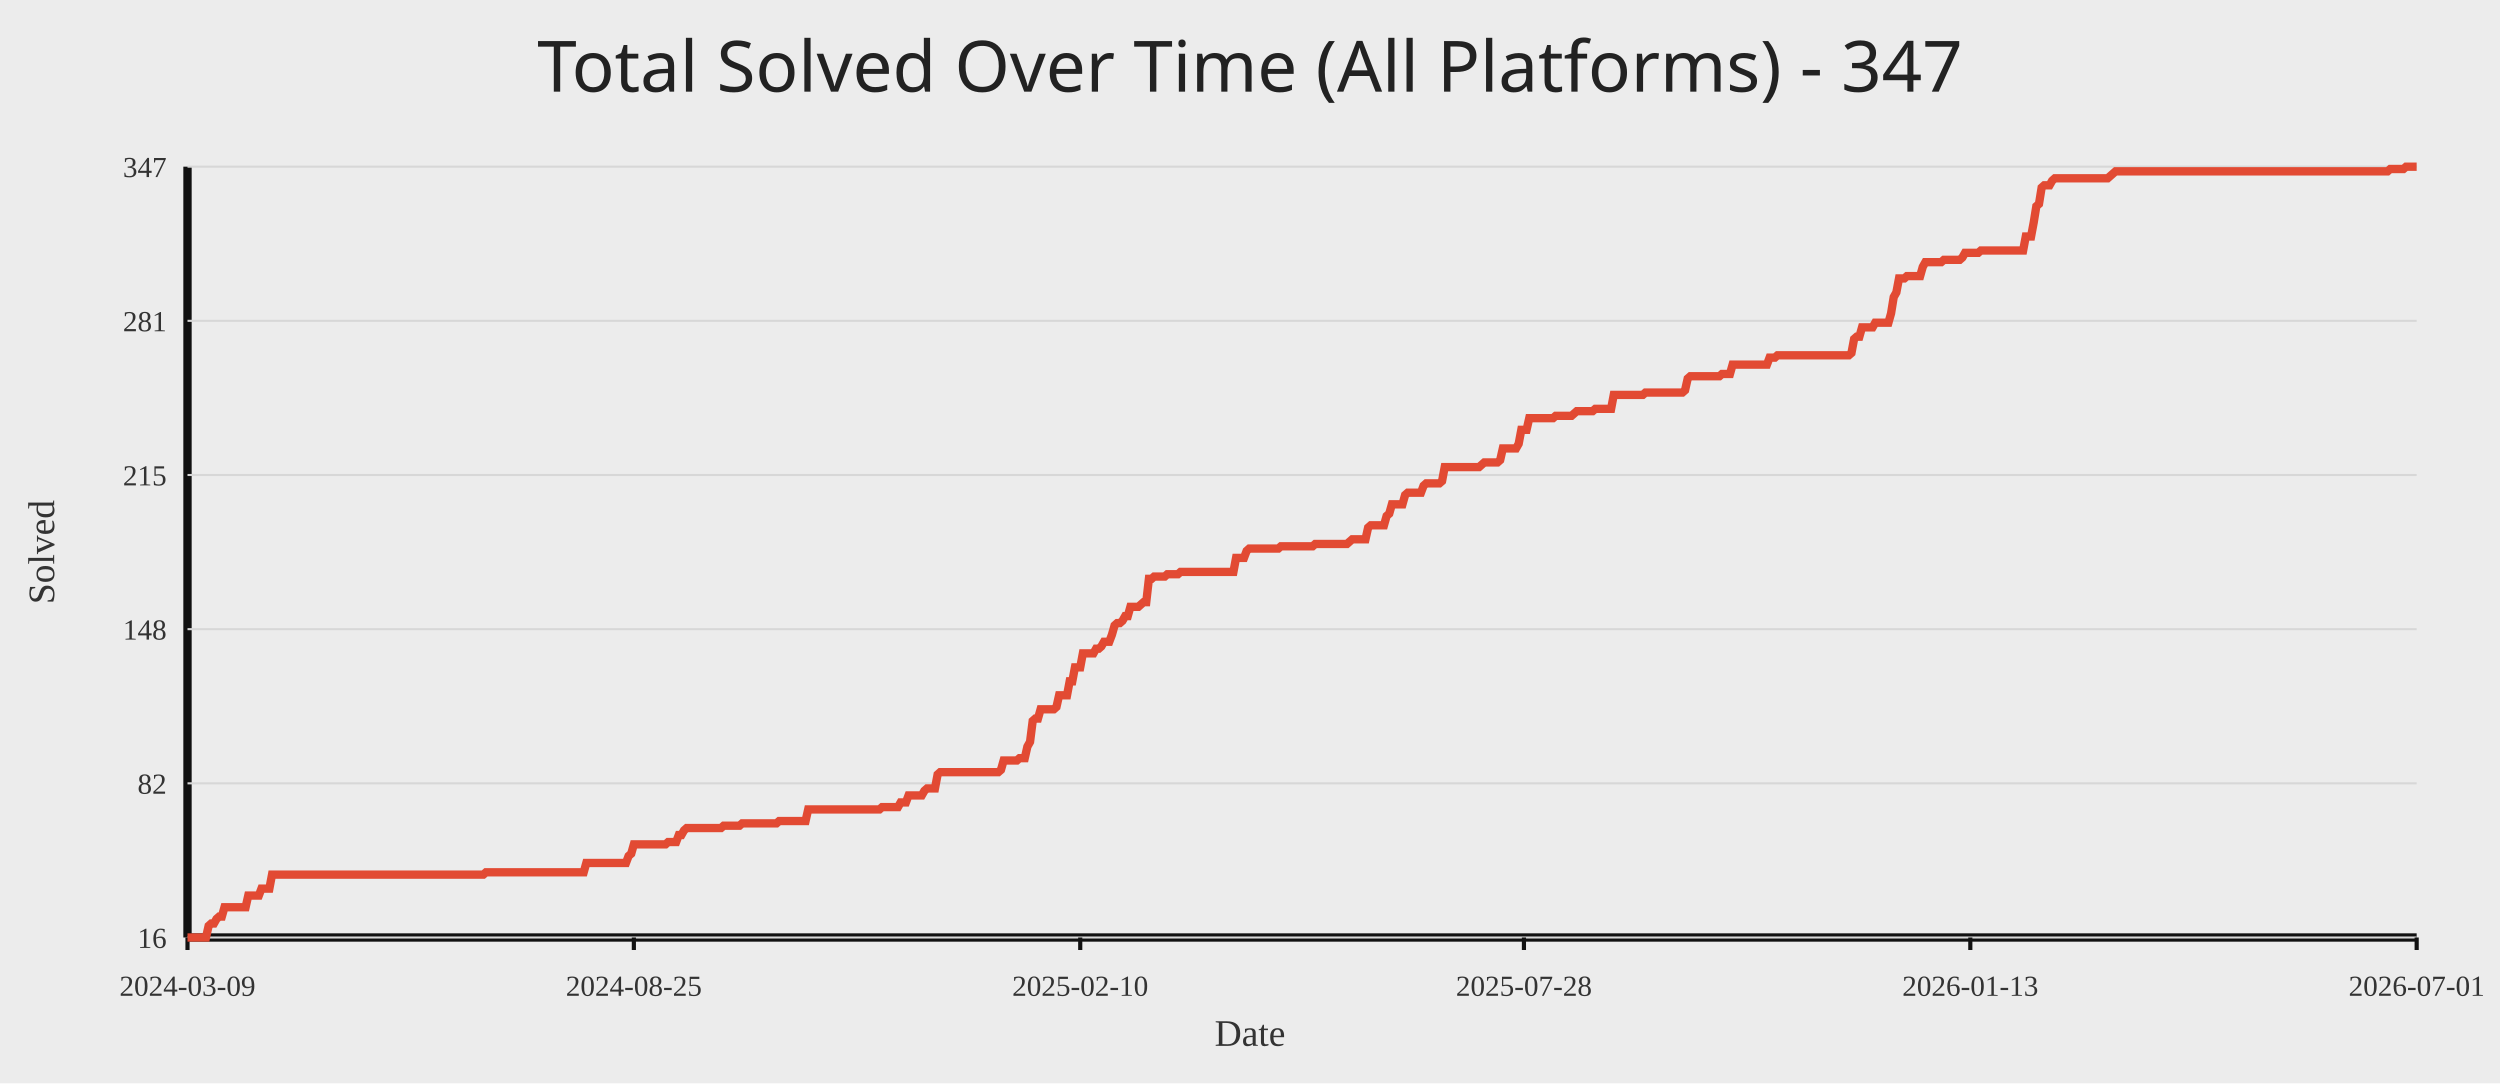
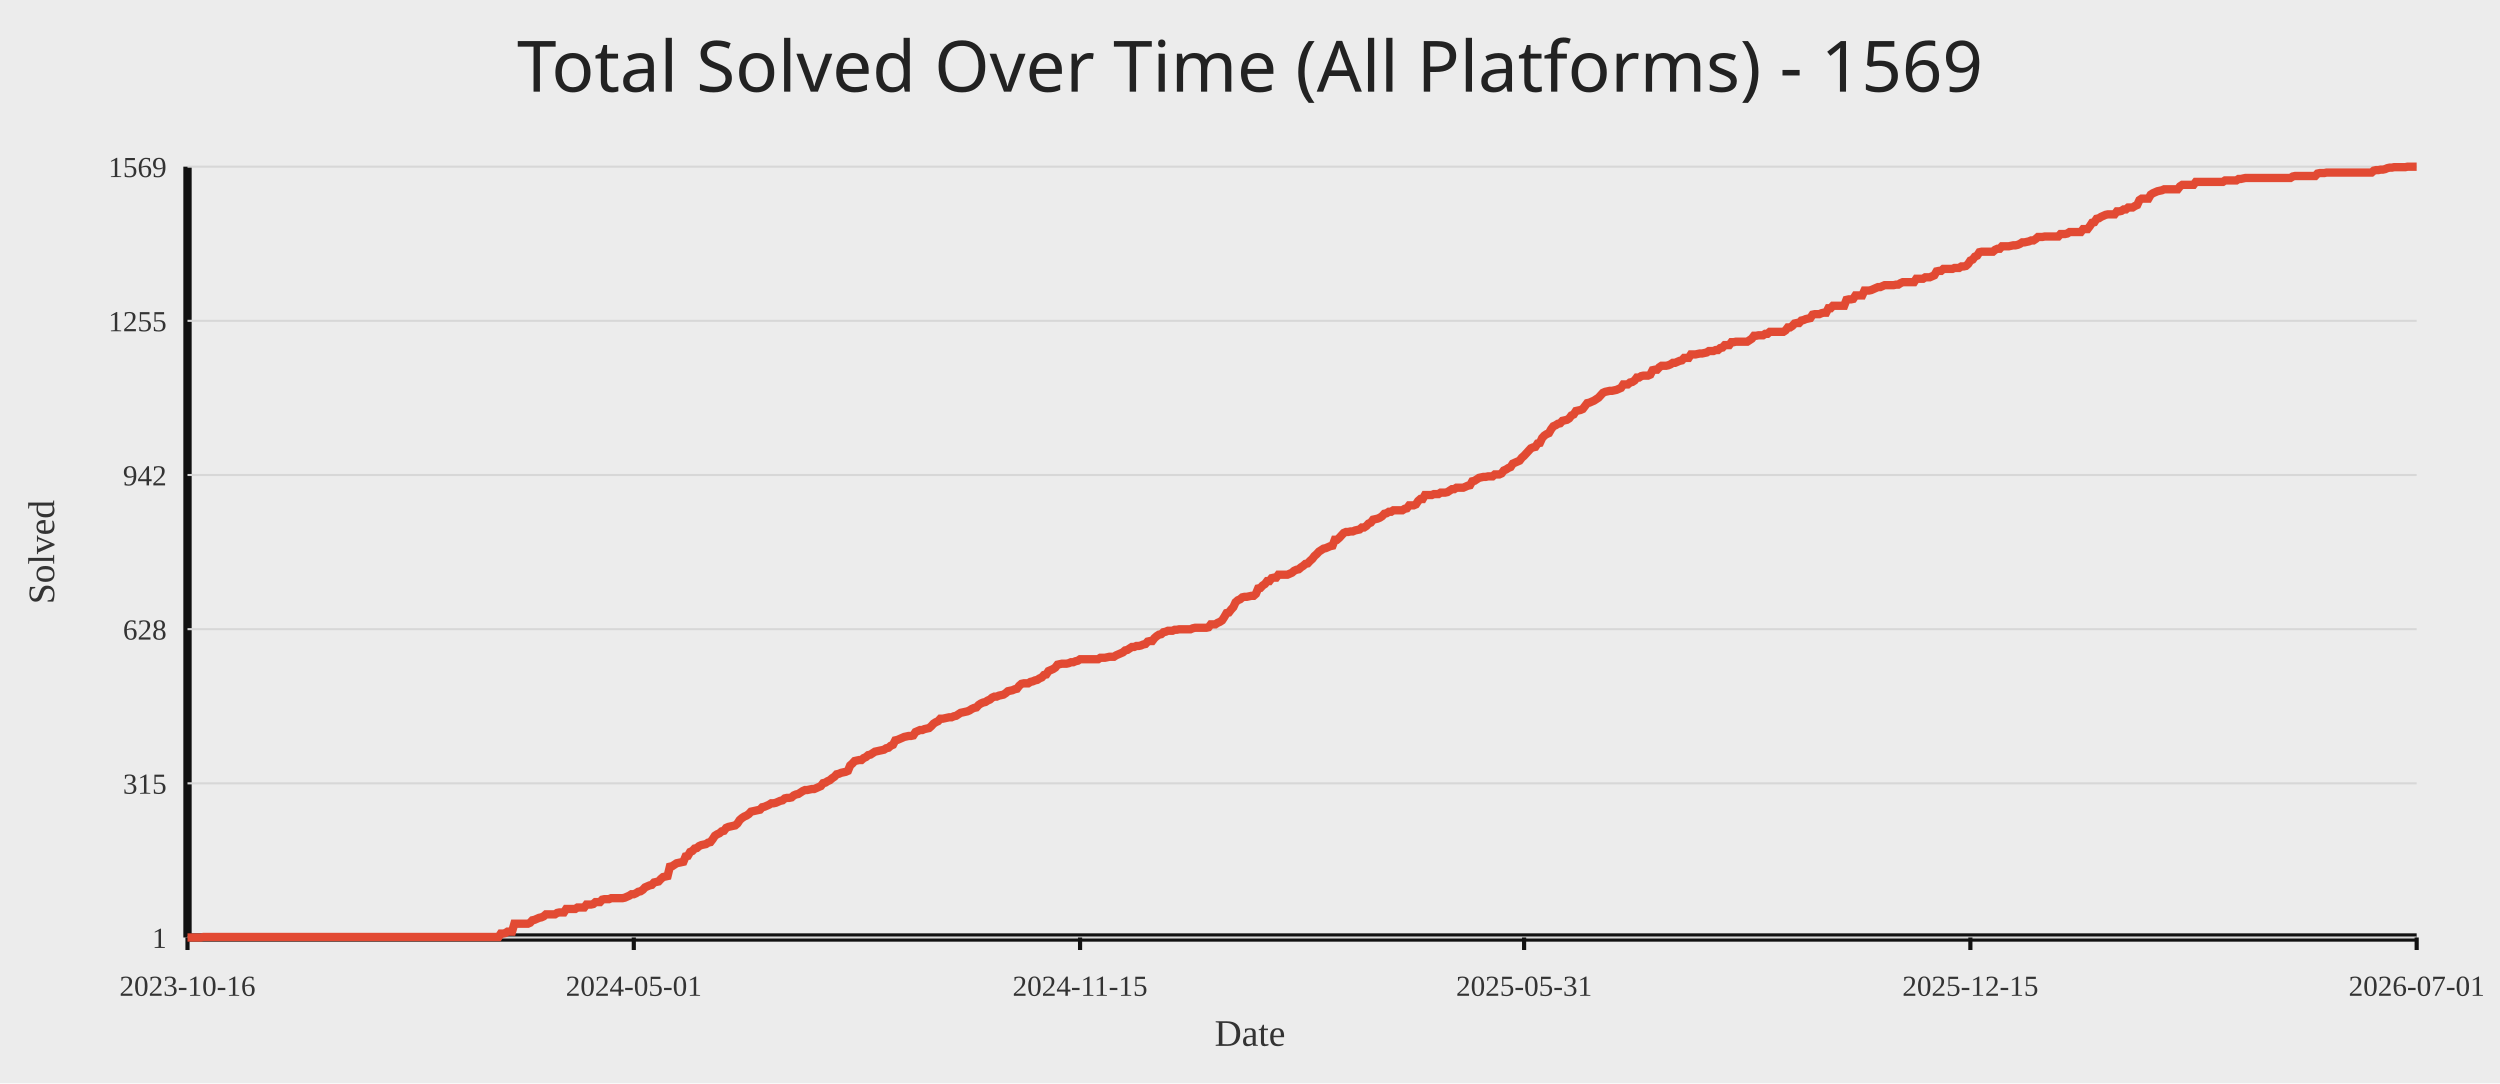
<svg xmlns="http://www.w3.org/2000/svg" width="1200" height="520">
  <rect width="100%" height="100%" fill="#ececec" />
-   <text x="50%" y="44" text-anchor="middle" fill="#222" font-size="34" font-family="Comic Sans MS, Segoe UI">Total Solved Over Time (All Platforms) - 347</text>
+   <text x="50%" y="44" text-anchor="middle" fill="#222" font-size="34" font-family="Comic Sans MS, Segoe UI">Total Solved Over Time (All Platforms) - 1569</text>
  <line x1="90" y1="450" x2="1160" y2="450" stroke="#111" stroke-width="4" />
  <line x1="90" y1="80" x2="90" y2="450" stroke="#111" stroke-width="4" />
  <line x1="90" y1="450.00" x2="1160" y2="450.00" stroke="#d7d7d7" stroke-width="1" />
-   <text x="80" y="455.00" text-anchor="end" fill="#333" font-size="14">16</text>
+   <text x="80" y="455.00" text-anchor="end" fill="#333" font-size="14">1</text>
  <line x1="90" y1="376.00" x2="1160" y2="376.00" stroke="#d7d7d7" stroke-width="1" />
-   <text x="80" y="381.00" text-anchor="end" fill="#333" font-size="14">82</text>
+   <text x="80" y="381.00" text-anchor="end" fill="#333" font-size="14">315</text>
  <line x1="90" y1="302.00" x2="1160" y2="302.00" stroke="#d7d7d7" stroke-width="1" />
-   <text x="80" y="307.00" text-anchor="end" fill="#333" font-size="14">148</text>
+   <text x="80" y="307.00" text-anchor="end" fill="#333" font-size="14">628</text>
  <line x1="90" y1="228.00" x2="1160" y2="228.00" stroke="#d7d7d7" stroke-width="1" />
-   <text x="80" y="233.00" text-anchor="end" fill="#333" font-size="14">215</text>
+   <text x="80" y="233.00" text-anchor="end" fill="#333" font-size="14">942</text>
  <line x1="90" y1="154.00" x2="1160" y2="154.00" stroke="#d7d7d7" stroke-width="1" />
-   <text x="80" y="159.00" text-anchor="end" fill="#333" font-size="14">281</text>
+   <text x="80" y="159.00" text-anchor="end" fill="#333" font-size="14">1255</text>
  <line x1="90" y1="80.00" x2="1160" y2="80.00" stroke="#d7d7d7" stroke-width="1" />
-   <text x="80" y="85.00" text-anchor="end" fill="#333" font-size="14">347</text>
+   <text x="80" y="85.00" text-anchor="end" fill="#333" font-size="14">1569</text>
  <line x1="90.00" y1="450" x2="90.00" y2="456" stroke="#111" stroke-width="2" />
-   <text x="90.00" y="478" text-anchor="middle" fill="#333" font-size="14">2024-03-09</text>
-   <line x1="304.25" y1="450" x2="304.25" y2="456" stroke="#111" stroke-width="2" />
-   <text x="304.25" y="478" text-anchor="middle" fill="#333" font-size="14">2024-08-25</text>
-   <line x1="518.51" y1="450" x2="518.51" y2="456" stroke="#111" stroke-width="2" />
-   <text x="518.51" y="478" text-anchor="middle" fill="#333" font-size="14">2025-02-10</text>
-   <line x1="731.49" y1="450" x2="731.49" y2="456" stroke="#111" stroke-width="2" />
-   <text x="731.49" y="478" text-anchor="middle" fill="#333" font-size="14">2025-07-28</text>
-   <line x1="945.75" y1="450" x2="945.75" y2="456" stroke="#111" stroke-width="2" />
-   <text x="945.75" y="478" text-anchor="middle" fill="#333" font-size="14">2026-01-13</text>
+   <text x="90.00" y="478" text-anchor="middle" fill="#333" font-size="14">2023-10-16</text>
+   <line x1="304.22" y1="450" x2="304.22" y2="456" stroke="#111" stroke-width="2" />
+   <text x="304.22" y="478" text-anchor="middle" fill="#333" font-size="14">2024-05-01</text>
+   <line x1="518.43" y1="450" x2="518.43" y2="456" stroke="#111" stroke-width="2" />
+   <text x="518.43" y="478" text-anchor="middle" fill="#333" font-size="14">2024-11-15</text>
+   <line x1="731.57" y1="450" x2="731.57" y2="456" stroke="#111" stroke-width="2" />
+   <text x="731.57" y="478" text-anchor="middle" fill="#333" font-size="14">2025-05-31</text>
+   <line x1="945.78" y1="450" x2="945.78" y2="456" stroke="#111" stroke-width="2" />
+   <text x="945.78" y="478" text-anchor="middle" fill="#333" font-size="14">2025-12-15</text>
  <line x1="1160.00" y1="450" x2="1160.00" y2="456" stroke="#111" stroke-width="2" />
  <text x="1160.00" y="478" text-anchor="middle" fill="#333" font-size="14">2026-07-01</text>
-   <polyline fill="none" stroke="#e24a33" stroke-width="4" points="90.00,450.00 91.27,450.00 92.54,450.00 93.80,450.00 95.07,450.00 96.34,450.00 97.61,450.00 98.87,450.00 100.14,444.41 101.41,443.29 102.68,443.29 103.95,441.06 105.21,439.94 106.48,439.94 107.75,435.47 109.02,435.47 110.28,435.47 111.55,435.47 112.82,435.47 114.09,435.47 115.36,435.47 116.62,435.47 117.89,435.47 119.16,429.88 120.43,429.88 121.69,429.88 122.96,429.88 124.23,429.88 125.50,426.53 126.77,426.53 128.03,426.53 129.30,426.53 130.57,419.82 131.84,419.82 133.10,419.82 134.37,419.82 135.64,419.82 136.91,419.82 138.18,419.82 139.44,419.82 140.71,419.82 141.98,419.82 143.25,419.82 144.51,419.82 145.78,419.82 147.05,419.82 148.32,419.82 149.59,419.82 150.85,419.82 152.12,419.82 153.39,419.82 154.66,419.82 155.92,419.82 157.19,419.82 158.46,419.82 159.73,419.82 161.00,419.82 162.26,419.82 163.53,419.82 164.80,419.82 166.07,419.82 167.33,419.82 168.60,419.82 169.87,419.82 171.14,419.82 172.41,419.82 173.67,419.82 174.94,419.82 176.21,419.82 177.48,419.82 178.74,419.82 180.01,419.82 181.28,419.82 182.55,419.82 183.82,419.82 185.08,419.82 186.35,419.82 187.62,419.82 188.89,419.82 190.15,419.82 191.42,419.82 192.69,419.82 193.96,419.82 195.23,419.82 196.49,419.82 197.76,419.82 199.03,419.82 200.30,419.82 201.56,419.82 202.83,419.82 204.10,419.82 205.37,419.82 206.64,419.82 207.90,419.82 209.17,419.82 210.44,419.82 211.71,419.82 212.97,419.82 214.24,419.82 215.51,419.82 216.78,419.82 218.05,419.82 219.31,419.82 220.58,419.82 221.85,419.82 223.12,419.82 224.38,419.82 225.65,419.82 226.92,419.82 228.19,419.82 229.45,419.82 230.72,419.82 231.99,419.82 233.26,418.70 234.53,418.70 235.79,418.70 237.06,418.70 238.33,418.70 239.60,418.70 240.86,418.70 242.13,418.70 243.40,418.70 244.67,418.70 245.94,418.70 247.20,418.70 248.47,418.70 249.74,418.70 251.01,418.70 252.27,418.70 253.54,418.70 254.81,418.70 256.08,418.70 257.35,418.70 258.61,418.70 259.88,418.70 261.15,418.70 262.42,418.70 263.68,418.70 264.95,418.70 266.22,418.70 267.49,418.70 268.76,418.70 270.02,418.70 271.29,418.70 272.56,418.70 273.83,418.70 275.09,418.70 276.36,418.70 277.63,418.70 278.90,418.70 280.17,418.70 281.43,414.23 282.70,414.23 283.97,414.23 285.24,414.23 286.50,414.23 287.77,414.23 289.04,414.23 290.31,414.23 291.58,414.23 292.84,414.23 294.11,414.23 295.38,414.23 296.65,414.23 297.91,414.23 299.18,414.23 300.45,414.23 301.72,410.88 302.99,409.76 304.25,405.29 305.52,405.29 306.79,405.29 308.06,405.29 309.32,405.29 310.59,405.29 311.86,405.29 313.13,405.29 314.40,405.29 315.66,405.29 316.93,405.29 318.20,405.29 319.47,405.29 320.73,404.17 322.00,404.17 323.27,404.17 324.54,404.17 325.81,400.82 327.07,400.82 328.34,398.58 329.61,397.46 330.88,397.46 332.14,397.46 333.41,397.46 334.68,397.46 335.95,397.46 337.22,397.46 338.48,397.46 339.75,397.46 341.02,397.46 342.29,397.46 343.55,397.46 344.82,397.46 346.09,397.46 347.36,396.34 348.63,396.34 349.89,396.34 351.16,396.34 352.43,396.34 353.70,396.34 354.96,396.34 356.23,395.23 357.50,395.23 358.77,395.23 360.04,395.23 361.30,395.23 362.57,395.23 363.84,395.23 365.11,395.23 366.37,395.23 367.64,395.23 368.91,395.23 370.18,395.23 371.45,395.23 372.71,395.23 373.98,394.11 375.25,394.11 376.52,394.11 377.78,394.11 379.05,394.11 380.32,394.11 381.59,394.11 382.86,394.11 384.12,394.11 385.39,394.11 386.66,394.11 387.93,388.52 389.19,388.52 390.46,388.52 391.73,388.52 393.00,388.52 394.27,388.52 395.53,388.52 396.80,388.52 398.07,388.52 399.34,388.52 400.60,388.52 401.87,388.52 403.14,388.52 404.41,388.52 405.68,388.52 406.94,388.52 408.21,388.52 409.48,388.52 410.75,388.52 412.01,388.52 413.28,388.52 414.55,388.52 415.82,388.52 417.09,388.52 418.35,388.52 419.62,388.52 420.89,388.52 422.16,388.52 423.42,387.40 424.69,387.40 425.96,387.40 427.23,387.40 428.50,387.40 429.76,387.40 431.03,387.40 432.30,385.17 433.57,385.17 434.83,385.17 436.10,381.81 437.37,381.81 438.64,381.81 439.91,381.81 441.17,381.81 442.44,381.81 443.71,379.58 444.98,378.46 446.24,378.46 447.51,378.46 448.78,378.46 450.05,371.75 451.32,370.63 452.58,370.63 453.85,370.63 455.12,370.63 456.39,370.63 457.65,370.63 458.92,370.63 460.19,370.63 461.46,370.63 462.73,370.63 463.99,370.63 465.26,370.63 466.53,370.63 467.80,370.63 469.06,370.63 470.33,370.63 471.60,370.63 472.87,370.63 474.14,370.63 475.40,370.63 476.67,370.63 477.94,370.63 479.21,370.63 480.47,369.52 481.74,365.05 483.01,365.05 484.28,365.05 485.55,365.05 486.81,365.05 488.08,365.05 489.35,363.93 490.62,363.93 491.88,363.93 493.15,358.34 494.42,356.10 495.69,346.04 496.95,344.92 498.22,344.92 499.49,340.45 500.76,340.45 502.03,340.45 503.29,340.45 504.56,340.45 505.83,340.45 507.10,339.34 508.36,333.75 509.63,333.75 510.90,333.75 512.17,333.75 513.44,327.04 514.70,327.04 515.97,320.33 517.24,320.33 518.51,320.33 519.77,313.63 521.04,313.63 522.31,313.63 523.58,313.63 524.85,313.63 526.11,311.39 527.38,311.39 528.65,310.27 529.92,308.04 531.18,308.04 532.45,308.04 533.72,304.68 534.99,300.21 536.26,299.09 537.52,299.09 538.79,297.98 540.06,295.74 541.33,295.74 542.59,291.27 543.86,291.27 545.13,291.27 546.40,291.27 547.67,290.15 548.93,289.03 550.20,289.03 551.47,277.85 552.74,277.85 554.00,276.74 555.27,276.74 556.54,276.74 557.81,276.74 559.08,276.74 560.34,275.62 561.61,275.62 562.88,275.62 564.15,275.62 565.41,275.62 566.68,274.50 567.95,274.50 569.22,274.50 570.49,274.50 571.75,274.50 573.02,274.50 574.29,274.50 575.56,274.50 576.82,274.50 578.09,274.50 579.36,274.50 580.63,274.50 581.90,274.50 583.16,274.50 584.43,274.50 585.70,274.50 586.97,274.50 588.23,274.50 589.50,274.50 590.77,274.50 592.04,274.50 593.31,267.79 594.57,267.79 595.84,267.79 597.11,267.79 598.38,264.44 599.64,263.32 600.91,263.32 602.18,263.32 603.45,263.32 604.72,263.32 605.98,263.32 607.25,263.32 608.52,263.32 609.79,263.32 611.05,263.32 612.32,263.32 613.59,263.32 614.86,262.21 616.13,262.21 617.39,262.21 618.66,262.21 619.93,262.21 621.20,262.21 622.46,262.21 623.73,262.21 625.00,262.21 626.27,262.21 627.54,262.21 628.80,262.21 630.07,262.21 631.34,261.09 632.61,261.09 633.87,261.09 635.14,261.09 636.41,261.09 637.68,261.09 638.95,261.09 640.21,261.09 641.48,261.09 642.75,261.09 644.02,261.09 645.28,261.09 646.55,261.09 647.82,259.97 649.09,258.85 650.36,258.85 651.62,258.85 652.89,258.85 654.16,258.85 655.43,258.85 656.69,253.26 657.96,252.15 659.23,252.15 660.50,252.15 661.77,252.15 663.03,252.15 664.30,252.15 665.57,247.67 666.84,246.56 668.10,242.08 669.37,242.08 670.64,242.08 671.91,242.08 673.18,242.08 674.44,237.61 675.71,236.50 676.98,236.50 678.25,236.50 679.51,236.50 680.78,236.50 682.05,236.50 683.32,233.14 684.59,232.02 685.85,232.02 687.12,232.02 688.39,232.02 689.66,232.02 690.92,232.02 692.19,230.91 693.46,224.20 694.73,224.20 696.00,224.20 697.26,224.20 698.53,224.20 699.80,224.20 701.07,224.20 702.33,224.20 703.60,224.20 704.87,224.20 706.14,224.20 707.41,224.20 708.67,224.20 709.94,224.20 711.21,223.08 712.48,221.96 713.74,221.96 715.01,221.96 716.28,221.96 717.55,221.96 718.82,221.96 720.08,220.85 721.35,215.26 722.62,215.26 723.89,215.26 725.15,215.26 726.42,215.26 727.69,215.26 728.96,213.02 730.23,206.31 731.49,206.31 732.76,206.31 734.03,200.73 735.30,200.73 736.56,200.73 737.83,200.73 739.10,200.73 740.37,200.73 741.64,200.73 742.90,200.73 744.17,200.73 745.44,200.73 746.71,199.61 747.97,199.61 749.24,199.61 750.51,199.61 751.78,199.61 753.05,199.61 754.31,199.61 755.58,198.49 756.85,197.37 758.12,197.37 759.38,197.37 760.65,197.37 761.92,197.37 763.19,197.37 764.45,197.37 765.72,196.25 766.99,196.25 768.26,196.25 769.53,196.25 770.79,196.25 772.06,196.25 773.33,196.25 774.60,189.55 775.86,189.55 777.13,189.55 778.40,189.55 779.67,189.55 780.94,189.55 782.20,189.55 783.47,189.55 784.74,189.55 786.01,189.55 787.27,189.55 788.54,189.55 789.81,188.43 791.08,188.43 792.35,188.43 793.61,188.43 794.88,188.43 796.15,188.43 797.42,188.43 798.68,188.43 799.95,188.43 801.22,188.43 802.49,188.43 803.76,188.43 805.02,188.43 806.29,188.43 807.56,188.43 808.83,187.31 810.09,181.72 811.36,180.60 812.63,180.60 813.90,180.60 815.17,180.60 816.43,180.60 817.70,180.60 818.97,180.60 820.24,180.60 821.50,180.60 822.77,180.60 824.04,180.60 825.31,180.60 826.58,179.49 827.84,179.49 829.11,179.49 830.38,179.49 831.65,175.02 832.91,175.02 834.18,175.02 835.45,175.02 836.72,175.02 837.99,175.02 839.25,175.02 840.52,175.02 841.79,175.02 843.06,175.02 844.32,175.02 845.59,175.02 846.86,175.02 848.13,175.02 849.40,171.66 850.66,171.66 851.93,171.66 853.20,170.54 854.47,170.54 855.73,170.54 857.00,170.54 858.27,170.54 859.54,170.54 860.81,170.54 862.07,170.54 863.34,170.54 864.61,170.54 865.88,170.54 867.14,170.54 868.41,170.54 869.68,170.54 870.95,170.54 872.22,170.54 873.48,170.54 874.75,170.54 876.02,170.54 877.29,170.54 878.55,170.54 879.82,170.54 881.09,170.54 882.36,170.54 883.63,170.54 884.89,170.54 886.16,170.54 887.43,170.54 888.70,169.43 889.96,162.72 891.23,161.60 892.50,161.60 893.77,157.13 895.04,157.13 896.30,157.13 897.57,157.13 898.84,157.13 900.11,154.89 901.37,154.89 902.64,154.89 903.91,154.89 905.18,154.89 906.45,154.89 907.71,150.42 908.98,142.60 910.25,140.36 911.52,133.66 912.78,133.66 914.05,133.66 915.32,132.54 916.59,132.54 917.86,132.54 919.12,132.54 920.39,132.54 921.66,132.54 922.93,128.07 924.19,125.83 925.46,125.83 926.73,125.83 928.00,125.83 929.27,125.83 930.53,125.83 931.80,125.83 933.07,124.71 934.34,124.71 935.60,124.71 936.87,124.71 938.14,124.71 939.41,124.71 940.68,124.71 941.94,123.60 943.21,121.36 944.48,121.36 945.75,121.36 947.01,121.36 948.28,121.36 949.55,121.36 950.82,120.24 952.09,120.24 953.35,120.24 954.62,120.24 955.89,120.24 957.16,120.24 958.42,120.24 959.69,120.24 960.96,120.24 962.23,120.24 963.50,120.24 964.76,120.24 966.03,120.24 967.30,120.24 968.57,120.24 969.83,120.24 971.10,120.24 972.37,113.53 973.64,113.53 974.91,113.53 976.17,106.83 977.44,99.00 978.71,97.89 979.98,90.06 981.24,88.94 982.51,88.94 983.78,88.94 985.05,86.71 986.32,85.59 987.58,85.59 988.85,85.59 990.12,85.59 991.39,85.59 992.65,85.59 993.92,85.59 995.19,85.59 996.46,85.59 997.73,85.59 998.99,85.59 1000.26,85.59 1001.53,85.59 1002.80,85.59 1004.06,85.59 1005.33,85.59 1006.60,85.59 1007.87,85.59 1009.14,85.59 1010.40,85.59 1011.67,85.59 1012.94,84.47 1014.21,83.35 1015.47,82.24 1016.74,82.24 1018.01,82.24 1019.28,82.24 1020.55,82.24 1021.81,82.24 1023.08,82.24 1024.35,82.24 1025.62,82.24 1026.88,82.24 1028.15,82.24 1029.42,82.24 1030.69,82.24 1031.95,82.24 1033.22,82.24 1034.49,82.24 1035.76,82.24 1037.03,82.24 1038.29,82.24 1039.56,82.24 1040.83,82.24 1042.10,82.24 1043.36,82.24 1044.63,82.24 1045.90,82.24 1047.17,82.24 1048.44,82.24 1049.70,82.24 1050.97,82.24 1052.24,82.24 1053.51,82.24 1054.77,82.24 1056.04,82.24 1057.31,82.24 1058.58,82.24 1059.85,82.24 1061.11,82.24 1062.38,82.24 1063.65,82.24 1064.92,82.24 1066.18,82.24 1067.45,82.24 1068.72,82.24 1069.99,82.24 1071.26,82.24 1072.52,82.24 1073.79,82.24 1075.06,82.24 1076.33,82.24 1077.59,82.24 1078.86,82.24 1080.13,82.24 1081.40,82.24 1082.67,82.24 1083.93,82.24 1085.20,82.24 1086.47,82.24 1087.74,82.24 1089.00,82.24 1090.27,82.24 1091.54,82.24 1092.81,82.24 1094.08,82.24 1095.34,82.24 1096.61,82.24 1097.88,82.24 1099.15,82.24 1100.41,82.24 1101.68,82.24 1102.95,82.24 1104.22,82.24 1105.49,82.24 1106.75,82.24 1108.02,82.24 1109.29,82.24 1110.56,82.24 1111.82,82.24 1113.09,82.24 1114.36,82.24 1115.63,82.24 1116.90,82.24 1118.16,82.24 1119.43,82.24 1120.70,82.24 1121.97,82.24 1123.23,82.24 1124.50,82.24 1125.77,82.24 1127.04,82.24 1128.31,82.24 1129.57,82.24 1130.84,82.24 1132.11,82.24 1133.38,82.24 1134.64,82.24 1135.91,82.24 1137.18,82.24 1138.45,82.24 1139.72,82.24 1140.98,82.24 1142.25,82.24 1143.52,82.24 1144.79,82.24 1146.05,82.24 1147.32,81.12 1148.59,81.12 1149.86,81.12 1151.13,81.12 1152.39,81.12 1153.66,81.12 1154.93,80.00 1156.20,80.00 1157.46,80.00 1158.73,80.00 1160.00,80.00" />
+   <polyline fill="none" stroke="#e24a33" stroke-width="4" points="90.00,450.00 91.08,450.00 92.16,450.00 93.25,450.00 94.33,450.00 95.41,450.00 96.49,450.00 97.57,449.76 98.66,449.76 99.74,449.76 100.82,449.76 101.90,449.76 102.98,449.76 104.06,449.76 105.15,449.76 106.23,449.76 107.31,449.76 108.39,449.76 109.47,449.76 110.56,449.76 111.64,449.76 112.72,449.76 113.80,449.76 114.88,449.76 115.97,449.76 117.05,449.76 118.13,449.76 119.21,449.76 120.29,449.76 121.38,449.76 122.46,449.76 123.54,449.76 124.62,449.76 125.70,449.76 126.78,449.76 127.87,449.76 128.95,449.76 130.03,449.76 131.11,449.76 132.19,449.76 133.28,449.76 134.36,449.76 135.44,449.76 136.52,449.76 137.60,449.76 138.69,449.76 139.77,449.76 140.85,449.76 141.93,449.76 143.01,449.76 144.10,449.76 145.18,449.76 146.26,449.76 147.34,449.76 148.42,449.76 149.50,449.76 150.59,449.76 151.67,449.76 152.75,449.76 153.83,449.76 154.91,449.76 156.00,449.76 157.08,449.76 158.16,449.76 159.24,449.76 160.32,449.76 161.41,449.76 162.49,449.76 163.57,449.76 164.65,449.76 165.73,449.76 166.81,449.76 167.90,449.76 168.98,449.76 170.06,449.76 171.14,449.76 172.22,449.76 173.31,449.76 174.39,449.76 175.47,449.76 176.55,449.76 177.63,449.76 178.72,449.76 179.80,449.76 180.88,449.76 181.96,449.76 183.04,449.76 184.13,449.76 185.21,449.76 186.29,449.76 187.37,449.76 188.45,449.76 189.53,449.76 190.62,449.76 191.70,449.76 192.78,449.76 193.86,449.76 194.94,449.76 196.03,449.76 197.11,449.76 198.19,449.76 199.27,449.76 200.35,449.76 201.44,449.76 202.52,449.76 203.60,449.76 204.68,449.76 205.76,449.76 206.85,449.76 207.93,449.76 209.01,449.76 210.09,449.76 211.17,449.76 212.25,449.76 213.34,449.76 214.42,449.76 215.50,449.76 216.58,449.76 217.66,449.76 218.75,449.76 219.83,449.76 220.91,449.76 221.99,449.76 223.07,449.76 224.16,449.76 225.24,449.76 226.32,449.76 227.40,449.76 228.48,449.76 229.57,449.76 230.65,449.76 231.73,449.76 232.81,449.76 233.89,449.76 234.97,449.76 236.06,449.76 237.14,449.76 238.22,449.76 239.30,449.76 240.38,448.11 241.47,448.11 242.55,447.88 243.63,447.17 244.71,447.17 245.79,447.17 246.88,443.39 247.96,443.39 249.04,443.39 250.12,443.39 251.20,443.39 252.29,443.39 253.37,443.39 254.45,442.92 255.53,441.74 256.61,441.51 257.69,441.03 258.78,440.56 259.86,440.33 260.94,439.85 262.02,438.91 263.10,438.91 264.19,438.91 265.27,438.91 266.35,438.91 267.43,438.20 268.51,437.97 269.60,437.97 270.68,437.97 271.76,436.31 272.84,436.31 273.92,436.31 275.01,436.31 276.09,436.31 277.17,435.61 278.25,435.61 279.33,435.61 280.41,435.61 281.50,434.19 282.58,434.19 283.66,434.19 284.74,433.95 285.82,433.01 286.91,433.01 287.99,433.01 289.07,431.83 290.15,431.59 291.23,431.59 292.32,431.59 293.40,431.12 294.48,431.12 295.56,431.12 296.64,431.12 297.72,431.12 298.81,431.12 299.89,430.89 300.97,430.41 302.05,429.94 303.13,429.23 304.22,429.23 305.30,428.76 306.38,428.05 307.46,427.82 308.54,427.11 309.63,425.93 310.71,425.46 311.79,424.99 312.87,424.75 313.95,423.57 315.04,423.34 316.12,423.10 317.20,421.92 318.28,420.98 319.36,420.74 320.44,420.50 321.53,416.02 322.61,415.78 323.69,415.08 324.77,414.37 325.85,414.13 326.94,413.90 328.02,413.66 329.10,411.07 330.18,410.83 331.26,408.94 332.35,408.47 333.43,407.29 334.51,407.05 335.59,406.11 336.67,405.64 337.76,405.40 338.84,405.17 339.92,404.46 341.00,404.22 342.08,402.81 343.16,401.15 344.25,400.45 345.33,399.97 346.41,399.03 347.49,398.79 348.57,397.38 349.66,396.91 350.74,396.67 351.82,396.43 352.90,396.20 353.98,395.26 355.07,393.60 356.15,392.66 357.23,391.95 358.31,391.48 359.39,390.77 360.48,389.59 361.56,389.36 362.64,389.12 363.72,388.88 364.80,388.65 365.88,387.47 366.97,387.23 368.05,386.76 369.13,386.29 370.21,385.58 371.29,385.58 372.38,385.34 373.46,384.87 374.54,384.40 375.62,384.16 376.70,383.22 377.79,382.98 378.87,382.98 379.95,382.75 381.03,381.80 382.11,381.33 383.20,381.10 384.28,380.39 385.36,379.68 386.44,379.21 387.52,379.21 388.60,378.97 389.69,378.74 390.77,378.74 391.85,378.27 392.93,377.79 394.01,377.32 395.10,375.91 396.18,375.67 397.26,374.96 398.34,374.49 399.42,373.55 400.51,372.84 401.59,371.66 402.67,371.42 403.75,370.95 404.83,370.71 405.92,370.48 407.00,370.01 408.08,367.41 409.16,366.47 410.24,365.29 411.32,365.05 412.41,364.82 413.49,364.82 414.57,363.87 415.65,363.40 416.73,362.46 417.82,362.22 418.90,361.51 419.98,360.80 421.06,360.57 422.14,360.33 423.23,360.10 424.31,359.86 425.39,359.15 426.47,358.92 427.55,357.97 428.63,357.50 429.72,355.38 430.80,355.14 431.88,354.67 432.96,354.20 434.04,353.72 435.13,353.49 436.21,353.25 437.29,353.25 438.37,353.02 439.45,351.36 440.54,350.89 441.62,350.42 442.70,350.42 443.78,349.95 444.86,349.71 445.95,349.48 447.03,348.53 448.11,347.35 449.19,346.65 450.27,346.17 451.35,344.99 452.44,344.99 453.52,344.76 454.60,344.52 455.68,344.29 456.76,344.29 457.85,343.81 458.93,343.58 460.01,342.87 461.09,342.16 462.17,341.93 463.26,341.69 464.34,341.45 465.42,340.98 466.50,340.27 467.58,339.80 468.67,339.57 469.75,338.39 470.83,337.68 471.91,337.21 472.99,336.97 474.07,336.26 475.16,335.79 476.24,334.85 477.32,334.38 478.40,334.38 479.48,333.90 480.57,333.67 481.65,333.43 482.73,332.72 483.81,331.78 484.89,331.54 485.98,331.31 487.06,330.84 488.14,330.60 489.22,329.18 490.30,328.24 491.39,328.00 492.47,328.00 493.55,328.00 494.63,327.30 495.71,327.06 496.79,326.59 497.88,326.35 498.96,325.64 500.04,325.17 501.12,323.99 502.20,323.76 503.29,322.10 504.37,321.63 505.45,321.16 506.53,320.45 507.61,319.04 508.70,318.80 509.78,318.57 510.86,318.57 511.94,318.57 513.02,318.33 514.11,317.86 515.19,317.86 516.27,317.39 517.35,317.15 518.43,316.44 519.51,316.44 520.60,316.44 521.68,316.44 522.76,316.44 523.84,316.44 524.92,316.44 526.01,316.44 527.09,316.44 528.17,315.73 529.25,315.73 530.33,315.73 531.42,315.50 532.50,315.26 533.58,315.26 534.66,315.26 535.74,314.55 536.83,314.08 537.91,313.61 538.99,313.14 540.07,312.19 541.15,311.96 542.23,311.25 543.32,310.54 544.40,310.54 545.48,310.07 546.56,310.07 547.64,309.83 548.73,309.36 549.81,309.13 550.89,307.95 551.97,307.71 553.05,307.71 554.14,306.29 555.22,305.35 556.30,304.64 557.38,304.41 558.46,303.46 559.54,303.23 560.63,302.76 561.71,302.76 562.79,302.76 563.87,302.28 564.95,302.28 566.04,302.05 567.12,302.05 568.20,302.05 569.28,302.05 570.36,302.05 571.45,302.05 572.53,301.58 573.61,301.34 574.69,301.34 575.77,301.34 576.86,301.34 577.94,301.34 579.02,301.34 580.10,301.10 581.18,299.69 582.26,299.69 583.35,299.69 584.43,298.98 585.51,298.51 586.59,297.80 587.67,296.15 588.76,294.26 589.84,294.02 590.92,292.61 592.00,291.43 593.08,289.07 594.17,288.12 595.25,287.65 596.33,286.71 597.41,286.47 598.49,286.47 599.58,286.24 600.66,286.00 601.74,286.00 602.82,285.06 603.90,282.46 604.98,282.23 606.07,281.05 607.15,280.34 608.23,278.92 609.31,278.92 610.39,277.51 611.48,277.27 612.56,277.27 613.64,275.85 614.72,275.85 615.80,275.85 616.89,275.85 617.97,275.85 619.05,275.38 620.13,274.91 621.21,273.97 622.30,273.49 623.38,273.26 624.46,272.32 625.54,271.61 626.62,270.66 627.70,270.43 628.79,269.25 629.87,268.30 630.95,266.89 632.03,265.94 633.11,264.76 634.20,264.06 635.28,263.35 636.36,263.11 637.44,262.64 638.52,262.17 639.61,261.93 640.69,259.10 641.77,259.10 642.85,258.16 643.93,256.98 645.02,255.80 646.10,255.33 647.18,255.33 648.26,255.09 649.34,255.09 650.42,254.62 651.51,254.38 652.59,254.15 653.67,253.20 654.75,253.20 655.83,252.49 656.92,251.31 658.00,250.84 659.08,249.43 660.16,249.19 661.24,248.95 662.33,248.48 663.41,247.77 664.49,246.59 665.57,246.36 666.65,245.65 667.74,245.65 668.82,244.94 669.90,244.94 670.98,244.94 672.06,244.94 673.14,244.94 674.23,244.23 675.31,244.00 676.39,242.58 677.47,242.58 678.55,242.58 679.64,242.11 680.72,240.46 681.80,239.52 682.88,239.52 683.96,237.63 685.05,237.63 686.13,237.63 687.21,237.63 688.29,237.16 689.37,237.16 690.46,237.16 691.54,236.45 692.62,236.45 693.70,236.45 694.78,236.21 695.86,235.50 696.95,234.80 698.03,234.80 699.11,234.09 700.19,234.09 701.27,234.09 702.36,234.09 703.44,233.62 704.52,233.14 705.60,232.91 706.68,231.02 707.77,230.78 708.85,230.08 709.93,229.37 711.01,229.13 712.09,228.90 713.17,228.90 714.26,228.66 715.34,228.66 716.42,228.66 717.50,227.72 718.58,227.72 719.67,227.72 720.75,227.24 721.83,225.83 722.91,225.36 723.99,224.65 725.08,224.18 726.16,222.53 727.24,222.05 728.32,221.58 729.40,221.11 730.49,219.69 731.57,218.75 732.65,217.57 733.73,216.39 734.81,215.21 735.89,214.74 736.98,214.50 738.06,212.85 739.14,212.61 740.22,210.26 741.30,209.08 742.39,208.37 743.47,207.90 744.55,206.01 745.63,204.59 746.71,204.12 747.80,203.41 748.88,203.18 749.96,202.00 751.04,201.76 752.12,201.52 753.21,200.82 754.29,199.40 755.37,198.93 756.45,197.28 757.53,197.04 758.61,196.80 759.70,196.33 760.78,194.92 761.86,193.50 762.94,193.27 764.02,192.79 765.11,192.32 766.19,191.61 767.27,190.91 768.35,189.73 769.43,188.55 770.52,188.07 771.60,187.84 772.68,187.60 773.76,187.60 774.84,187.37 775.93,187.13 777.01,186.66 778.09,186.19 779.17,184.53 780.25,184.53 781.33,184.53 782.42,183.59 783.50,183.35 784.58,182.65 785.66,181.23 786.74,181.23 787.83,180.52 788.91,180.29 789.99,180.29 791.07,180.29 792.15,179.82 793.24,177.69 794.32,177.46 795.40,177.46 796.48,176.28 797.56,175.57 798.65,175.57 799.73,175.57 800.81,175.33 801.89,174.86 802.97,174.15 804.05,174.15 805.14,173.68 806.22,173.21 807.30,172.97 808.38,171.79 809.46,171.79 810.55,171.79 811.63,170.14 812.71,170.14 813.79,170.14 814.87,169.90 815.96,169.67 817.04,169.67 818.12,169.43 819.20,169.20 820.28,168.49 821.37,168.49 822.45,168.49 823.53,168.02 824.61,168.02 825.69,167.07 826.77,166.84 827.86,165.66 828.94,165.66 830.02,165.66 831.10,164.24 832.18,164.24 833.27,164.01 834.35,164.01 835.43,164.01 836.51,164.01 837.59,164.01 838.68,164.01 839.76,163.30 840.84,162.59 841.92,161.17 843.00,161.17 844.08,160.94 845.17,160.94 846.25,160.94 847.33,160.23 848.41,160.23 849.49,159.29 850.58,159.29 851.66,159.29 852.74,159.29 853.82,159.29 854.90,159.29 855.99,159.29 857.07,158.58 858.15,157.16 859.23,157.16 860.31,156.45 861.40,155.27 862.48,155.04 863.56,155.04 864.64,153.86 865.72,153.62 866.80,153.15 867.89,152.91 868.97,152.68 870.05,151.03 871.13,150.79 872.21,150.79 873.30,150.79 874.38,150.32 875.46,150.08 876.54,150.08 877.62,147.96 878.71,147.96 879.79,146.78 880.87,146.78 881.95,146.78 883.03,146.78 884.12,146.78 885.20,146.78 886.28,143.95 887.36,143.71 888.44,143.71 889.52,143.48 890.61,141.82 891.69,141.82 892.77,141.82 893.85,141.82 894.93,139.46 896.02,139.46 897.10,139.46 898.18,139.23 899.26,138.76 900.34,138.28 901.43,137.81 902.51,137.81 903.59,137.34 904.67,136.87 905.75,136.87 906.84,136.87 907.92,136.87 909.00,136.87 910.08,136.63 911.16,136.63 912.24,135.92 913.33,135.45 914.41,135.45 915.49,135.45 916.57,135.45 917.65,135.45 918.74,135.45 919.82,133.80 920.90,133.80 921.98,133.80 923.06,133.80 924.15,133.09 925.23,133.09 926.31,133.09 927.39,132.62 928.47,132.15 929.56,130.26 930.64,130.03 931.72,130.03 932.80,129.08 933.88,129.08 934.96,129.08 936.05,129.08 937.13,129.08 938.21,128.61 939.29,128.61 940.37,128.61 941.46,127.90 942.54,127.90 943.62,127.67 944.70,126.72 945.78,125.07 946.87,124.60 947.95,123.18 949.03,122.71 950.11,121.06 951.19,120.82 952.28,120.82 953.36,120.82 954.44,120.82 955.52,120.82 956.60,120.82 957.68,119.88 958.77,119.41 959.85,119.41 960.93,118.23 962.01,118.23 963.09,118.23 964.18,118.23 965.26,117.99 966.34,117.76 967.42,117.76 968.50,117.52 969.59,117.05 970.67,116.34 971.75,116.34 972.83,116.10 973.91,115.87 974.99,115.40 976.08,115.40 977.16,114.69 978.24,113.74 979.32,113.74 980.40,113.74 981.49,113.51 982.57,113.51 983.65,113.51 984.73,113.51 985.81,113.51 986.90,113.51 987.98,113.51 989.06,112.33 990.14,112.33 991.22,112.33 992.31,112.09 993.39,111.38 994.47,111.38 995.55,111.38 996.63,111.38 997.71,111.38 998.80,111.38 999.88,109.97 1000.96,109.97 1002.04,109.97 1003.12,108.55 1004.21,106.90 1005.29,106.66 1006.37,105.01 1007.45,104.78 1008.53,104.07 1009.62,103.60 1010.70,103.12 1011.78,102.89 1012.86,102.89 1013.94,102.89 1015.03,102.89 1016.11,101.47 1017.19,101.47 1018.27,101.24 1019.35,100.53 1020.43,100.53 1021.52,99.59 1022.60,99.59 1023.68,99.59 1024.76,98.88 1025.84,98.41 1026.93,96.05 1028.01,95.34 1029.09,95.34 1030.17,95.34 1031.25,95.34 1032.34,93.45 1033.42,92.74 1034.50,92.27 1035.58,91.80 1036.66,91.56 1037.75,91.33 1038.83,90.85 1039.91,90.85 1040.99,90.85 1042.07,90.85 1043.15,90.85 1044.24,90.85 1045.32,90.85 1046.40,89.44 1047.48,88.73 1048.56,88.73 1049.65,88.73 1050.73,88.73 1051.81,88.73 1052.89,88.73 1053.97,87.32 1055.06,87.32 1056.14,87.32 1057.22,87.32 1058.30,87.32 1059.38,87.32 1060.47,87.32 1061.55,87.32 1062.63,87.32 1063.71,87.32 1064.79,87.32 1065.87,87.32 1066.96,87.32 1068.04,86.61 1069.12,86.61 1070.20,86.61 1071.28,86.61 1072.37,86.61 1073.45,86.61 1074.53,85.90 1075.61,85.90 1076.69,85.66 1077.78,85.43 1078.86,85.43 1079.94,85.43 1081.02,85.43 1082.10,85.43 1083.19,85.43 1084.27,85.43 1085.35,85.43 1086.43,85.43 1087.51,85.43 1088.59,85.43 1089.68,85.43 1090.76,85.43 1091.84,85.43 1092.92,85.43 1094.00,85.43 1095.09,85.43 1096.17,85.43 1097.25,85.43 1098.33,85.43 1099.41,85.43 1100.50,84.72 1101.58,84.48 1102.66,84.48 1103.74,84.48 1104.82,84.48 1105.90,84.48 1106.99,84.48 1108.07,84.48 1109.15,84.48 1110.23,84.48 1111.31,84.48 1112.40,83.30 1113.48,83.07 1114.56,83.07 1115.64,83.07 1116.72,82.83 1117.81,82.83 1118.89,82.83 1119.97,82.83 1121.05,82.83 1122.13,82.83 1123.22,82.83 1124.30,82.83 1125.38,82.83 1126.46,82.83 1127.54,82.83 1128.62,82.83 1129.71,82.83 1130.79,82.83 1131.87,82.83 1132.95,82.83 1134.03,82.83 1135.12,82.83 1136.20,82.83 1137.28,82.83 1138.36,82.83 1139.44,81.89 1140.53,81.65 1141.61,81.65 1142.69,81.42 1143.77,81.42 1144.85,81.18 1145.94,80.71 1147.02,80.47 1148.10,80.47 1149.18,80.24 1150.26,80.24 1151.34,80.24 1152.43,80.24 1153.51,80.24 1154.59,80.24 1155.67,80.00 1156.75,80.00 1157.84,80.00 1158.92,80.00 1160.00,80.00" />
  <text x="50%" y="502" text-anchor="middle" fill="#333" font-size="18">Date</text>
  <text x="26" y="265.00" transform="rotate(-90 26 265.00)" text-anchor="middle" fill="#333" font-size="18">Solved</text>
</svg>
